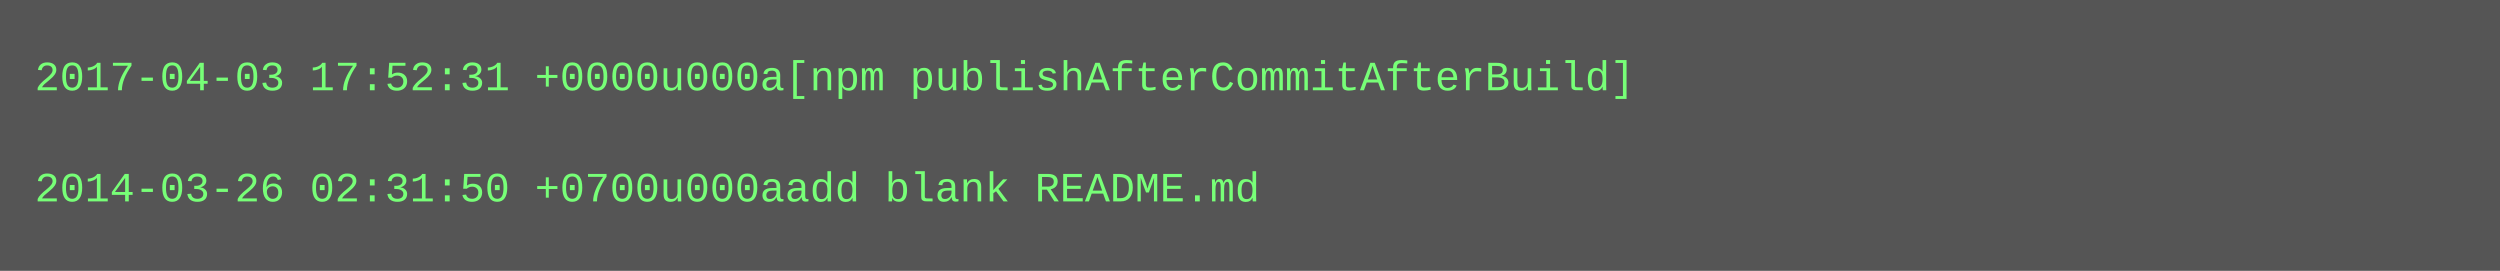
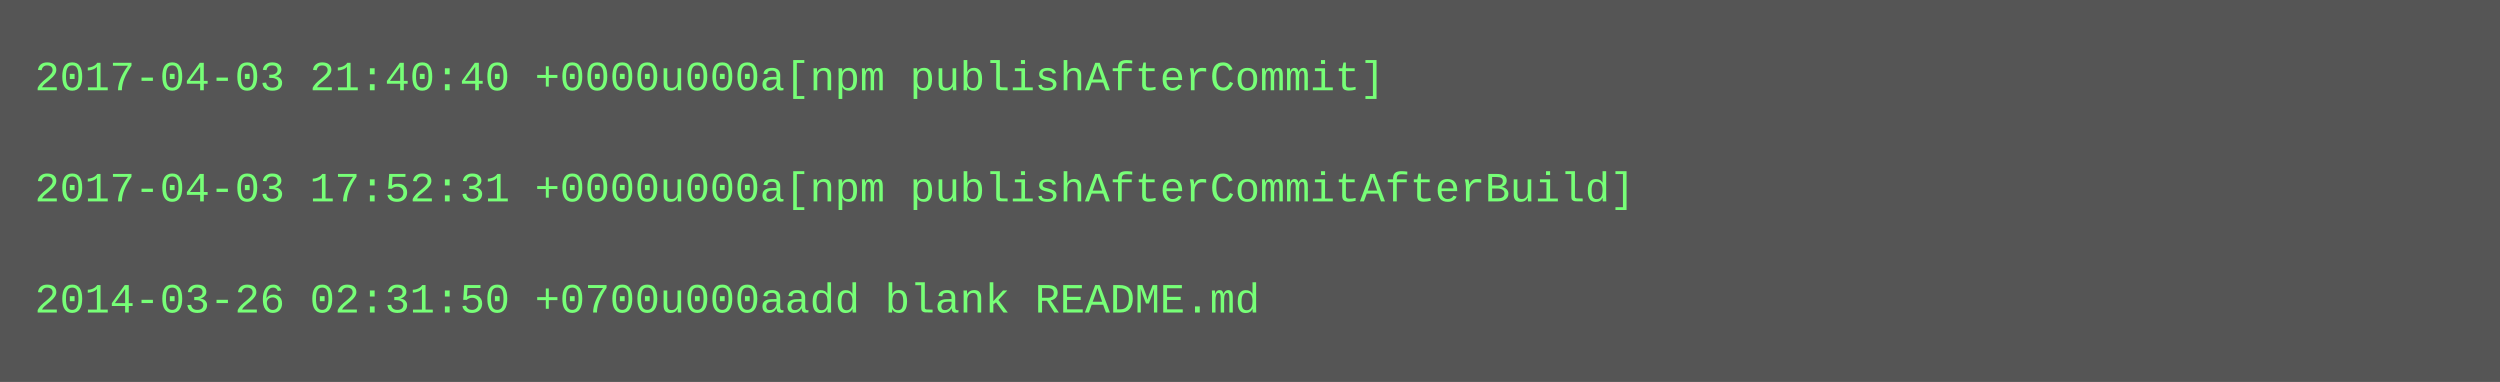
- <svg xmlns="http://www.w3.org/2000/svg" height="78" width="720">
-   <rect height="78" fill="#555" width="720" />
+ <svg xmlns="http://www.w3.org/2000/svg" height="110" width="720">
+   <rect height="110" fill="#555" width="720" />
  <text fill="#7f7" font-family="Courier New" font-size="12" xml:space="preserve">
-     <tspan x="10" y="26">2017-04-03 17:52:31 +0000u000a[npm publishAfterCommitAfterBuild]</tspan>
+     <tspan x="10" y="26">2017-04-03 21:40:40 +0000u000a[npm publishAfterCommit]</tspan>
    <tspan x="10" y="42" />
-     <tspan x="10" y="58">2014-03-26 02:31:50 +0700u000aadd blank README.md</tspan>
+     <tspan x="10" y="58">2017-04-03 17:52:31 +0000u000a[npm publishAfterCommitAfterBuild]</tspan>
+     <tspan x="10" y="74" />
+     <tspan x="10" y="90">2014-03-26 02:31:50 +0700u000aadd blank README.md</tspan>
  </text>
</svg>
